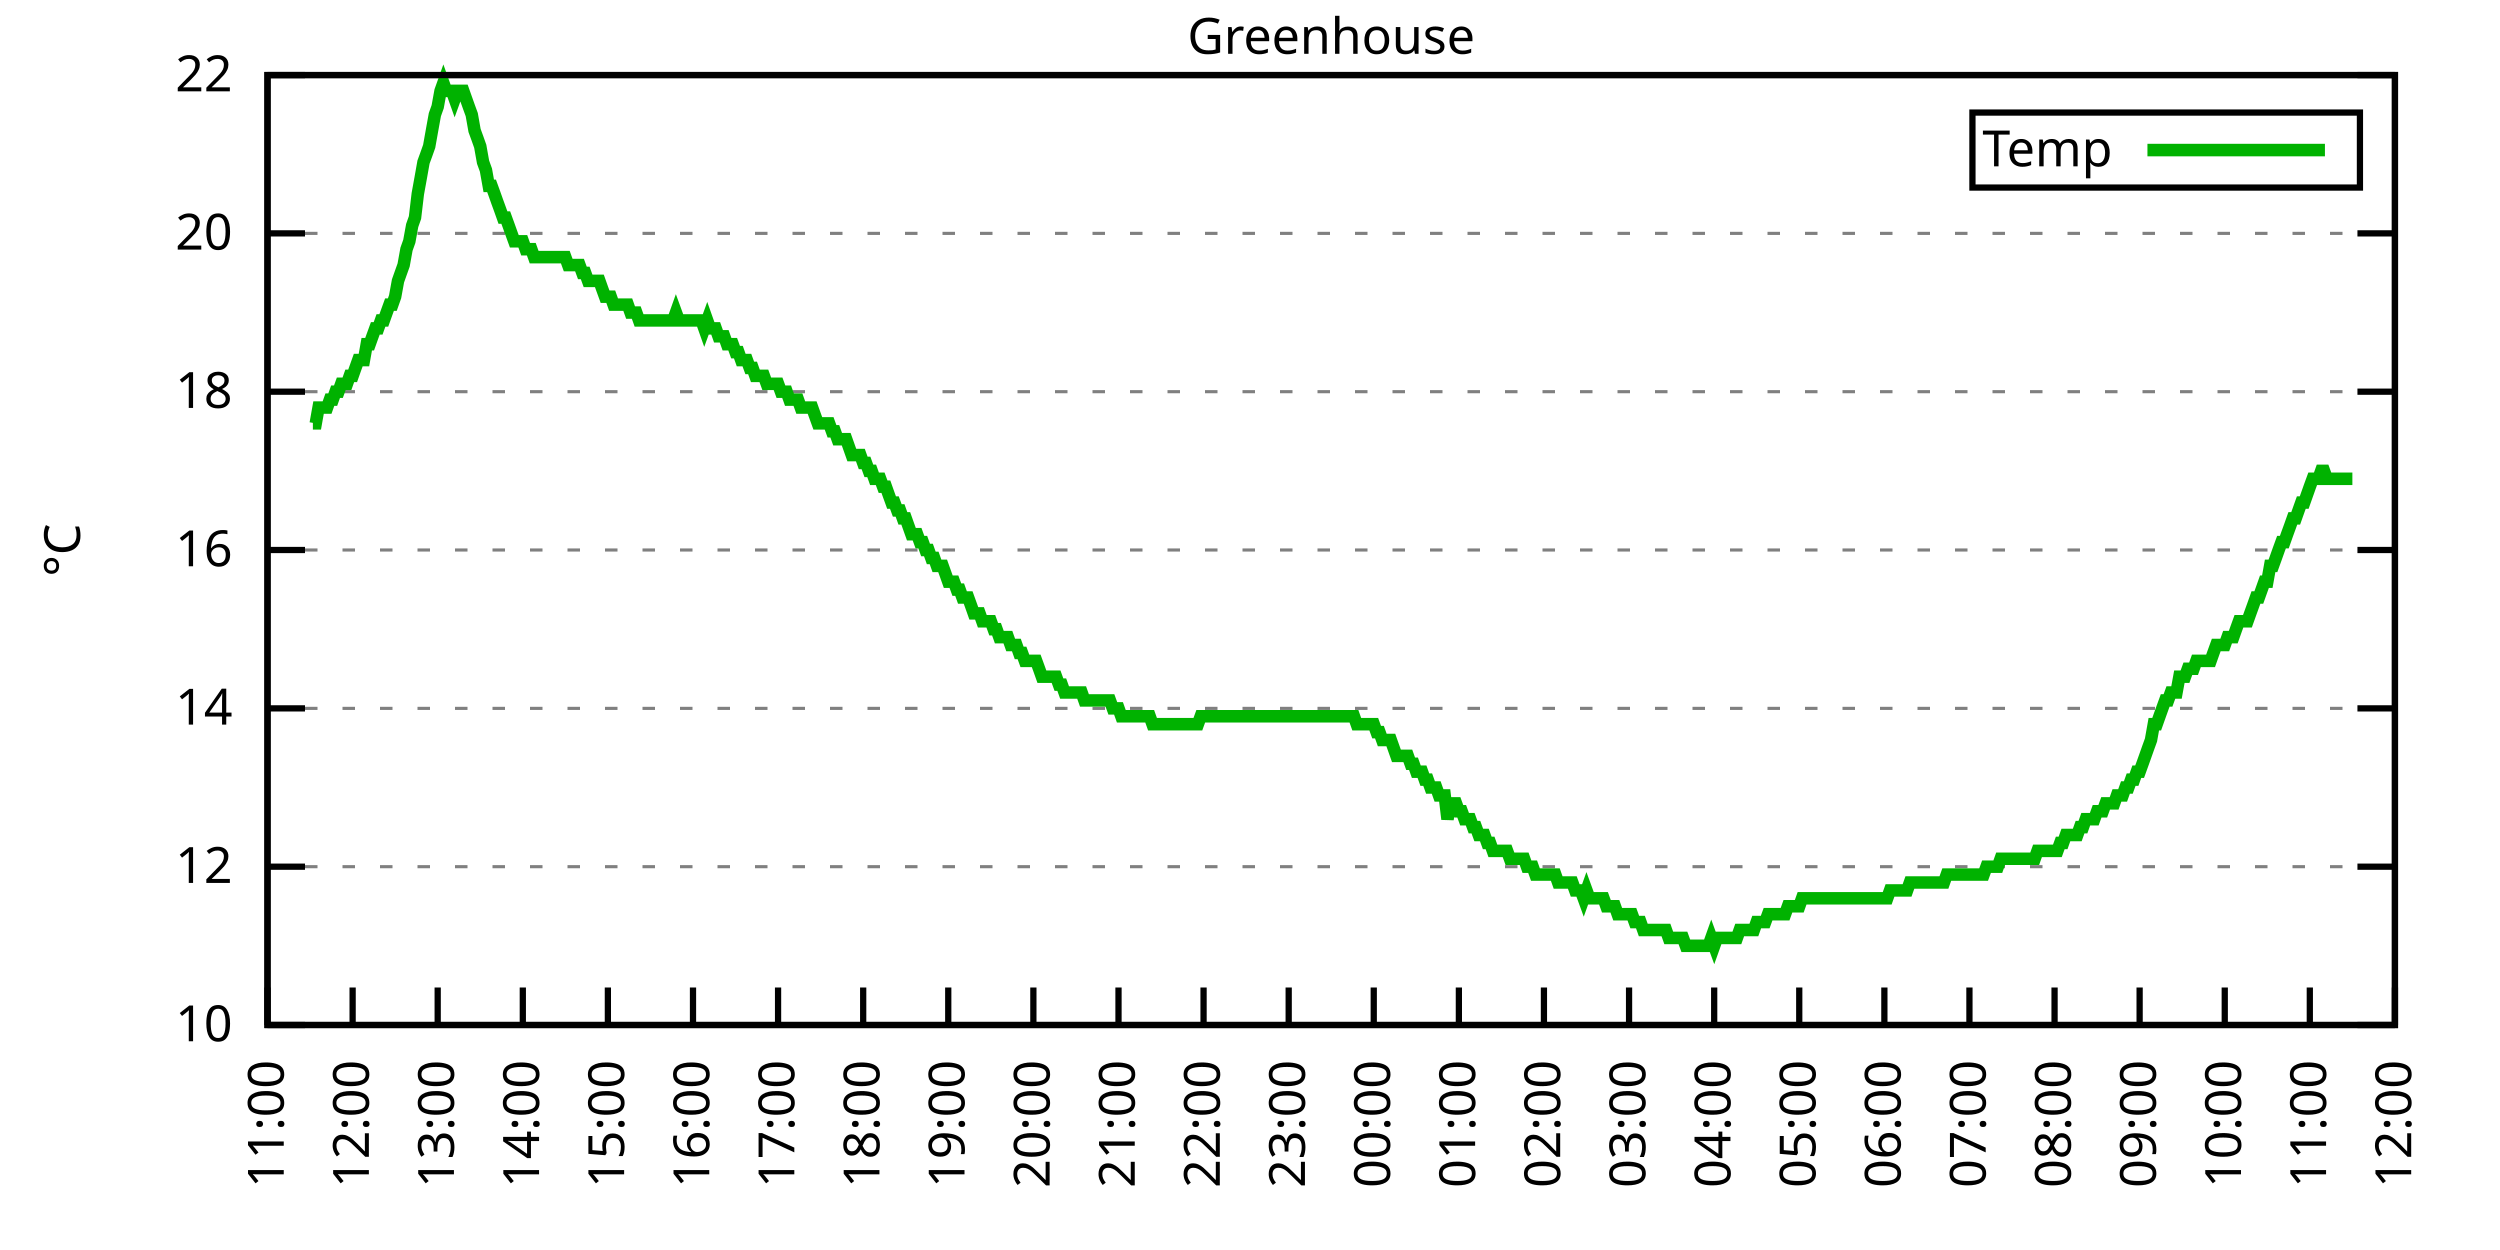
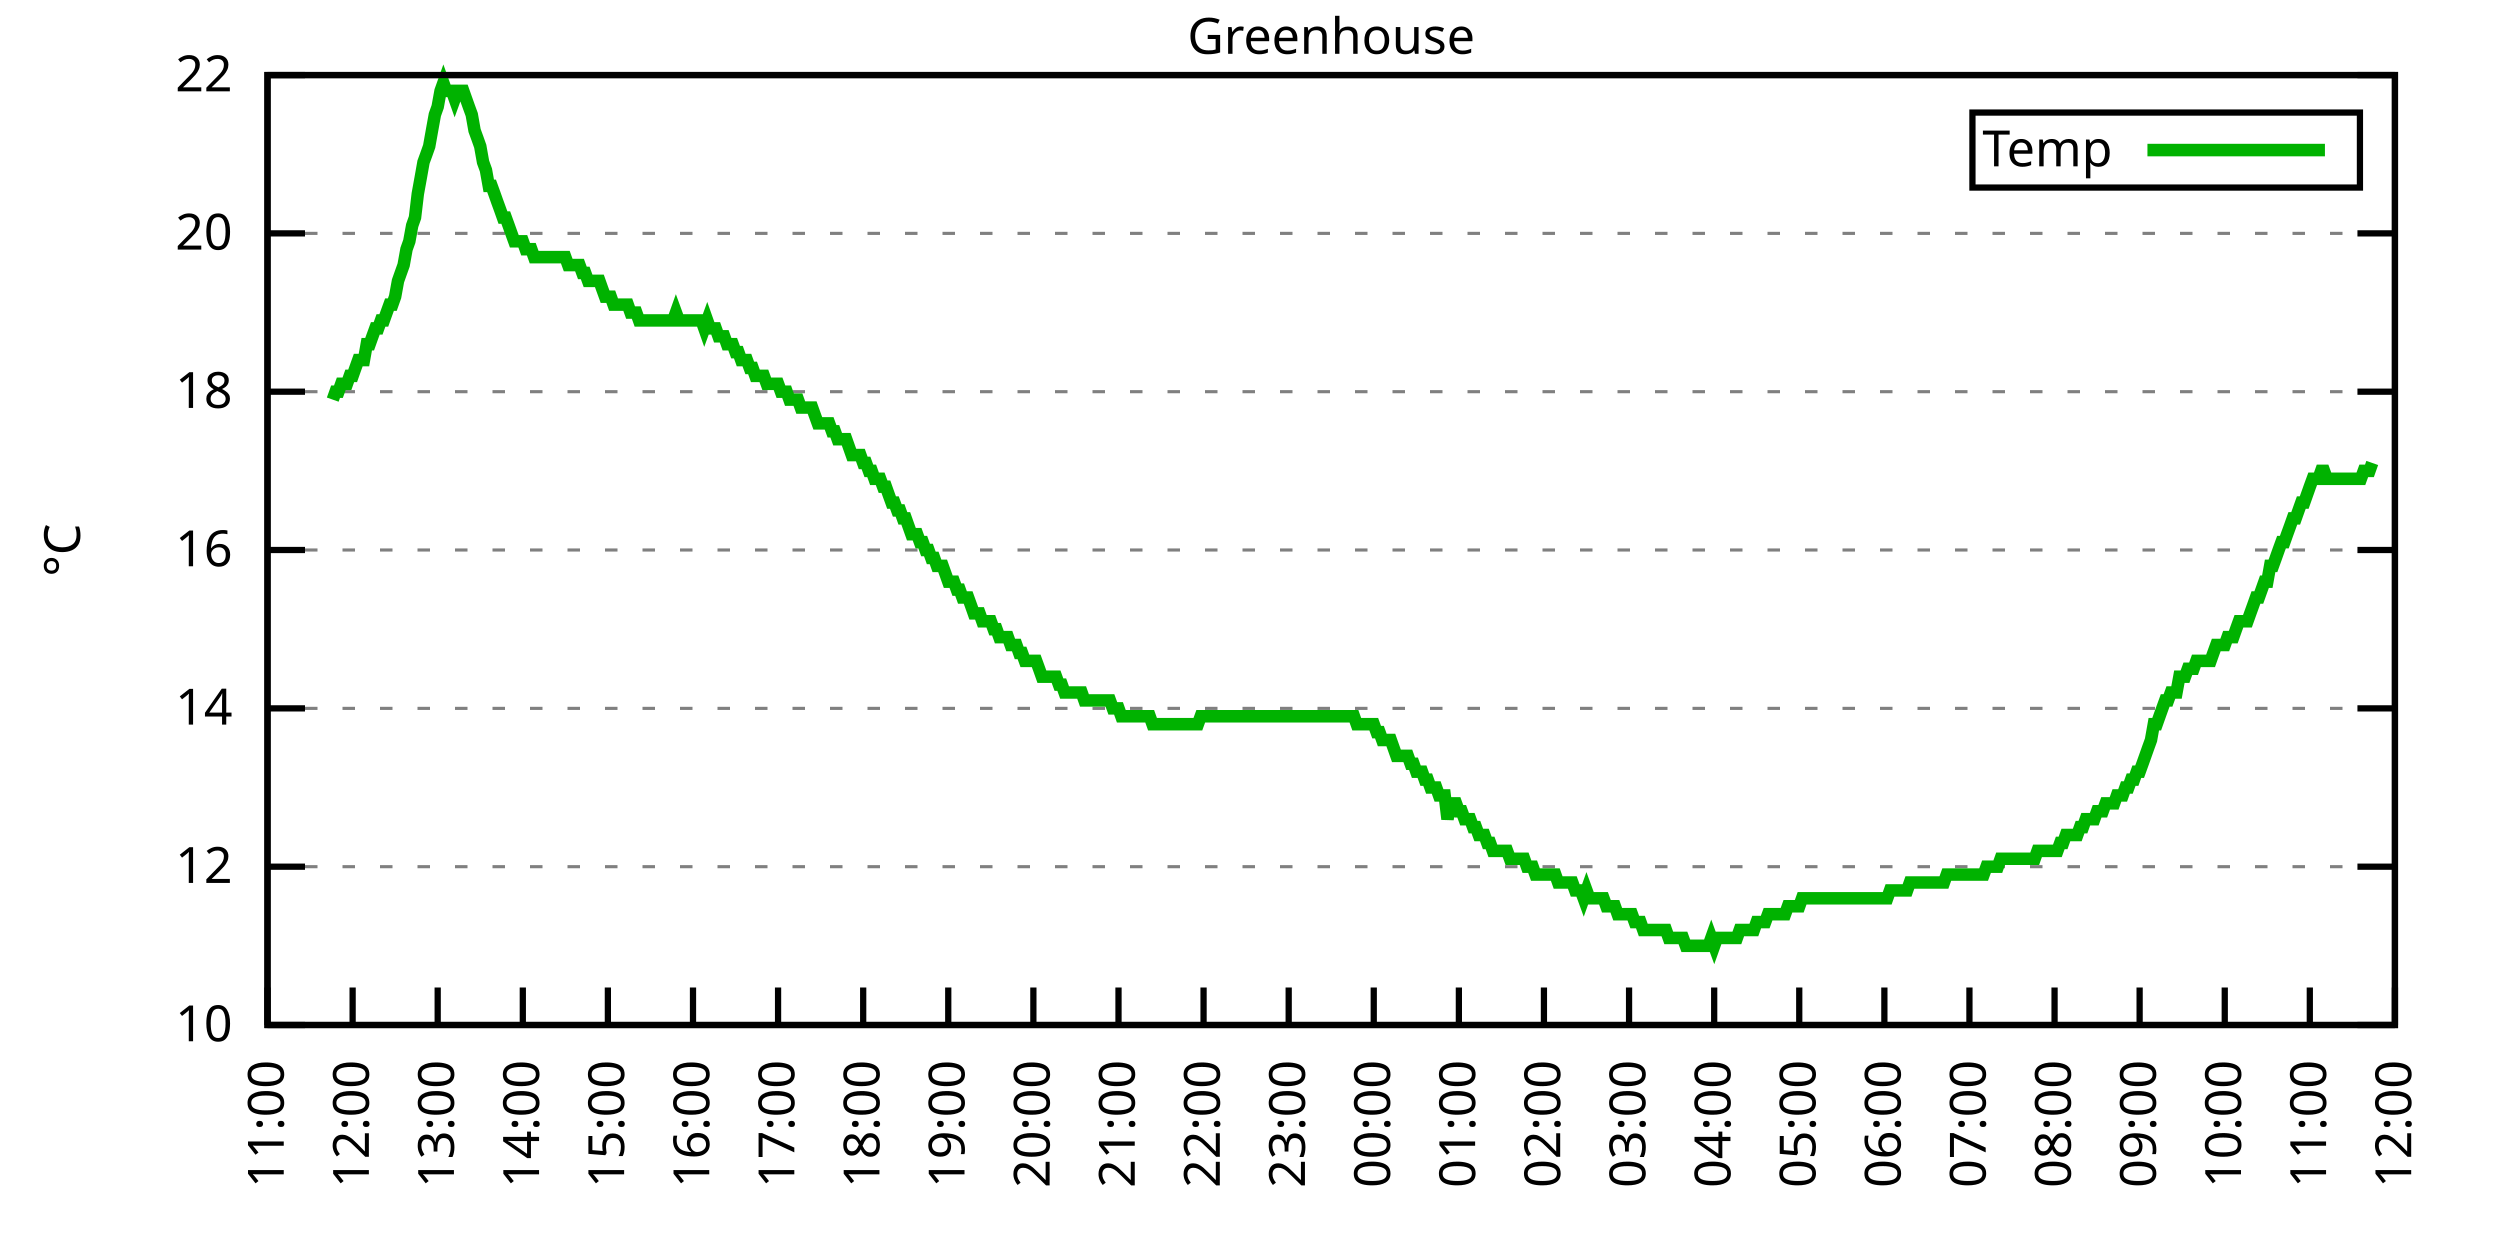
<svg xmlns="http://www.w3.org/2000/svg" xmlns:xlink="http://www.w3.org/1999/xlink" width="400" height="200" viewBox="0 0 400 200">
  <g id="gnuplot_canvas">
    <rect x="0" y="0" width="400" height="200" fill="none" />
    <defs>
      <circle id="gpDot" r="0.5" stroke-width="0.5" stroke="currentColor" />
      <path id="gpPt0" stroke-width="0.333" stroke="currentColor" d="M-1,0 h2 M0,-1 v2" />
      <path id="gpPt1" stroke-width="0.333" stroke="currentColor" d="M-1,-1 L1,1 M1,-1 L-1,1" />
      <path id="gpPt2" stroke-width="0.333" stroke="currentColor" d="M-1,0 L1,0 M0,-1 L0,1 M-1,-1 L1,1 M-1,1 L1,-1" />
      <rect id="gpPt3" stroke-width="0.333" stroke="currentColor" x="-1" y="-1" width="2" height="2" />
      <rect id="gpPt4" stroke-width="0.333" stroke="currentColor" fill="currentColor" x="-1" y="-1" width="2" height="2" />
      <circle id="gpPt5" stroke-width="0.333" stroke="currentColor" cx="0" cy="0" r="1" />
      <use xlink:href="#gpPt5" id="gpPt6" fill="currentColor" stroke="none" />
      <path id="gpPt7" stroke-width="0.333" stroke="currentColor" d="M0,-1.33 L-1.33,0.67 L1.33,0.67 z" />
      <use xlink:href="#gpPt7" id="gpPt8" fill="currentColor" stroke="none" />
      <use xlink:href="#gpPt7" id="gpPt9" stroke="currentColor" transform="rotate(180)" />
      <use xlink:href="#gpPt9" id="gpPt10" fill="currentColor" stroke="none" />
      <use xlink:href="#gpPt3" id="gpPt11" stroke="currentColor" transform="rotate(45)" />
      <use xlink:href="#gpPt11" id="gpPt12" fill="currentColor" stroke="none" />
      <path id="gpPt13" stroke-width="0.333" stroke="currentColor" d="M0,1.330 L1.265,0.411 L0.782,-1.067 L-0.782,-1.076 L-1.265,0.411 z" />
      <use xlink:href="#gpPt13" id="gpPt14" fill="currentColor" stroke="none" />
      <filter id="textbox" filterUnits="objectBoundingBox" x="0" y="0" height="1" width="1">
        <feFlood flood-color="white" flood-opacity="1" result="bgnd" />
        <feComposite in="SourceGraphic" in2="bgnd" operator="atop" />
      </filter>
      <filter id="greybox" filterUnits="objectBoundingBox" x="0" y="0" height="1" width="1">
        <feFlood flood-color="lightgrey" flood-opacity="1" result="grey" />
        <feComposite in="SourceGraphic" in2="grey" operator="atop" />
      </filter>
    </defs>
    <g fill="none" color="white" stroke="currentColor" stroke-width="1.00" stroke-linecap="butt" stroke-linejoin="miter">
</g>
    <g fill="none" color="black" stroke="currentColor" stroke-width="1.00" stroke-linecap="butt" stroke-linejoin="miter">
      <g stroke="none" shape-rendering="crispEdges">
        <polygon fill="rgb(255, 255, 255)" points="42.80,164.00 383.18,164.00 383.18,12.02 42.80,12.02 " />
      </g>
    </g>
    <g fill="none" color="black" stroke="currentColor" stroke-width="1.00" stroke-linecap="butt" stroke-linejoin="miter">
</g>
    <g fill="none" color="black" stroke="black" stroke-width="0.50" stroke-linecap="butt" stroke-linejoin="miter">
</g>
    <g fill="none" color="gray" stroke="currentColor" stroke-width="0.50" stroke-linecap="butt" stroke-linejoin="miter">
      <path stroke="gray" stroke-dasharray="2,4" class="gridline" d="M42.80,164.00 L383.19,164.00  " />
    </g>
    <g fill="none" color="gray" stroke="gray" stroke-width="1.00" stroke-linecap="butt" stroke-linejoin="miter">
</g>
    <g fill="none" color="black" stroke="currentColor" stroke-width="1.00" stroke-linecap="butt" stroke-linejoin="miter">
      <path stroke="black" d="M42.80,164.00 L48.80,164.00 M383.19,164.00 L377.19,164.00  " />
      <g transform="translate(37.20,166.60)" stroke="none" fill="black" font-family="Sans" font-size="8.00" text-anchor="end">
        <text>
          <tspan font-family="Sans"> 10</tspan>
        </text>
      </g>
    </g>
    <g fill="none" color="black" stroke="currentColor" stroke-width="1.00" stroke-linecap="butt" stroke-linejoin="miter">
</g>
    <g fill="none" color="black" stroke="black" stroke-width="0.50" stroke-linecap="butt" stroke-linejoin="miter">
</g>
    <g fill="none" color="gray" stroke="currentColor" stroke-width="0.50" stroke-linecap="butt" stroke-linejoin="miter">
      <path stroke="gray" stroke-dasharray="2,4" class="gridline" d="M42.80,138.67 L383.19,138.67  " />
    </g>
    <g fill="none" color="gray" stroke="gray" stroke-width="1.00" stroke-linecap="butt" stroke-linejoin="miter">
</g>
    <g fill="none" color="black" stroke="currentColor" stroke-width="1.00" stroke-linecap="butt" stroke-linejoin="miter">
      <path stroke="black" d="M42.80,138.67 L48.80,138.67 M383.19,138.67 L377.19,138.67  " />
      <g transform="translate(37.20,141.27)" stroke="none" fill="black" font-family="Sans" font-size="8.00" text-anchor="end">
        <text>
          <tspan font-family="Sans"> 12</tspan>
        </text>
      </g>
    </g>
    <g fill="none" color="black" stroke="currentColor" stroke-width="1.00" stroke-linecap="butt" stroke-linejoin="miter">
</g>
    <g fill="none" color="black" stroke="black" stroke-width="0.50" stroke-linecap="butt" stroke-linejoin="miter">
</g>
    <g fill="none" color="gray" stroke="currentColor" stroke-width="0.50" stroke-linecap="butt" stroke-linejoin="miter">
      <path stroke="gray" stroke-dasharray="2,4" class="gridline" d="M42.80,113.34 L383.19,113.34  " />
    </g>
    <g fill="none" color="gray" stroke="gray" stroke-width="1.00" stroke-linecap="butt" stroke-linejoin="miter">
</g>
    <g fill="none" color="black" stroke="currentColor" stroke-width="1.00" stroke-linecap="butt" stroke-linejoin="miter">
      <path stroke="black" d="M42.80,113.34 L48.80,113.34 M383.19,113.34 L377.19,113.34  " />
      <g transform="translate(37.20,115.94)" stroke="none" fill="black" font-family="Sans" font-size="8.00" text-anchor="end">
        <text>
          <tspan font-family="Sans"> 14</tspan>
        </text>
      </g>
    </g>
    <g fill="none" color="black" stroke="currentColor" stroke-width="1.00" stroke-linecap="butt" stroke-linejoin="miter">
</g>
    <g fill="none" color="black" stroke="black" stroke-width="0.50" stroke-linecap="butt" stroke-linejoin="miter">
</g>
    <g fill="none" color="gray" stroke="currentColor" stroke-width="0.50" stroke-linecap="butt" stroke-linejoin="miter">
      <path stroke="gray" stroke-dasharray="2,4" class="gridline" d="M42.80,88.00 L383.19,88.00  " />
    </g>
    <g fill="none" color="gray" stroke="gray" stroke-width="1.00" stroke-linecap="butt" stroke-linejoin="miter">
</g>
    <g fill="none" color="black" stroke="currentColor" stroke-width="1.00" stroke-linecap="butt" stroke-linejoin="miter">
      <path stroke="black" d="M42.80,88.00 L48.80,88.00 M383.19,88.00 L377.19,88.00  " />
      <g transform="translate(37.20,90.60)" stroke="none" fill="black" font-family="Sans" font-size="8.00" text-anchor="end">
        <text>
          <tspan font-family="Sans"> 16</tspan>
        </text>
      </g>
    </g>
    <g fill="none" color="black" stroke="currentColor" stroke-width="1.00" stroke-linecap="butt" stroke-linejoin="miter">
</g>
    <g fill="none" color="black" stroke="black" stroke-width="0.50" stroke-linecap="butt" stroke-linejoin="miter">
</g>
    <g fill="none" color="gray" stroke="currentColor" stroke-width="0.50" stroke-linecap="butt" stroke-linejoin="miter">
      <path stroke="gray" stroke-dasharray="2,4" class="gridline" d="M42.80,62.67 L383.19,62.67  " />
    </g>
    <g fill="none" color="gray" stroke="gray" stroke-width="1.00" stroke-linecap="butt" stroke-linejoin="miter">
</g>
    <g fill="none" color="black" stroke="currentColor" stroke-width="1.00" stroke-linecap="butt" stroke-linejoin="miter">
      <path stroke="black" d="M42.80,62.67 L48.80,62.67 M383.19,62.67 L377.19,62.67  " />
      <g transform="translate(37.20,65.27)" stroke="none" fill="black" font-family="Sans" font-size="8.00" text-anchor="end">
        <text>
          <tspan font-family="Sans"> 18</tspan>
        </text>
      </g>
    </g>
    <g fill="none" color="black" stroke="currentColor" stroke-width="1.00" stroke-linecap="butt" stroke-linejoin="miter">
</g>
    <g fill="none" color="black" stroke="black" stroke-width="0.50" stroke-linecap="butt" stroke-linejoin="miter">
</g>
    <g fill="none" color="gray" stroke="currentColor" stroke-width="0.50" stroke-linecap="butt" stroke-linejoin="miter">
      <path stroke="gray" stroke-dasharray="2,4" class="gridline" d="M42.80,37.34 L383.19,37.34  " />
    </g>
    <g fill="none" color="gray" stroke="gray" stroke-width="1.00" stroke-linecap="butt" stroke-linejoin="miter">
</g>
    <g fill="none" color="black" stroke="currentColor" stroke-width="1.00" stroke-linecap="butt" stroke-linejoin="miter">
      <path stroke="black" d="M42.80,37.34 L48.80,37.34 M383.19,37.34 L377.19,37.34  " />
      <g transform="translate(37.20,39.94)" stroke="none" fill="black" font-family="Sans" font-size="8.00" text-anchor="end">
        <text>
          <tspan font-family="Sans"> 20</tspan>
        </text>
      </g>
    </g>
    <g fill="none" color="black" stroke="currentColor" stroke-width="1.00" stroke-linecap="butt" stroke-linejoin="miter">
</g>
    <g fill="none" color="black" stroke="black" stroke-width="0.50" stroke-linecap="butt" stroke-linejoin="miter">
</g>
    <g fill="none" color="gray" stroke="currentColor" stroke-width="0.50" stroke-linecap="butt" stroke-linejoin="miter">
      <path stroke="gray" stroke-dasharray="2,4" class="gridline" d="M42.80,12.01 L383.19,12.01  " />
    </g>
    <g fill="none" color="gray" stroke="gray" stroke-width="1.00" stroke-linecap="butt" stroke-linejoin="miter">
</g>
    <g fill="none" color="black" stroke="currentColor" stroke-width="1.00" stroke-linecap="butt" stroke-linejoin="miter">
      <path stroke="black" d="M42.80,12.01 L48.80,12.01 M383.19,12.01 L377.19,12.01  " />
      <g transform="translate(37.20,14.61)" stroke="none" fill="black" font-family="Sans" font-size="8.00" text-anchor="end">
        <text>
          <tspan font-family="Sans"> 22</tspan>
        </text>
      </g>
    </g>
    <g fill="none" color="black" stroke="currentColor" stroke-width="1.00" stroke-linecap="butt" stroke-linejoin="miter">
      <path stroke="black" d="M42.80,164.00 L42.80,158.00  " />
      <g transform="translate(45.40,169.60) rotate(270.00)" stroke="none" fill="black" font-family="Sans" font-size="8.00" text-anchor="end">
        <text>
          <tspan font-family="Sans">11:00</tspan>
        </text>
      </g>
    </g>
    <g fill="none" color="black" stroke="currentColor" stroke-width="1.00" stroke-linecap="butt" stroke-linejoin="miter">
      <path stroke="black" d="M56.42,164.00 L56.42,158.00  " />
      <g transform="translate(59.02,169.60) rotate(270.00)" stroke="none" fill="black" font-family="Sans" font-size="8.00" text-anchor="end">
        <text>
          <tspan font-family="Sans">12:00</tspan>
        </text>
      </g>
    </g>
    <g fill="none" color="black" stroke="currentColor" stroke-width="1.00" stroke-linecap="butt" stroke-linejoin="miter">
      <path stroke="black" d="M70.03,164.00 L70.03,158.00  " />
      <g transform="translate(72.63,169.60) rotate(270.00)" stroke="none" fill="black" font-family="Sans" font-size="8.00" text-anchor="end">
        <text>
          <tspan font-family="Sans">13:00</tspan>
        </text>
      </g>
    </g>
    <g fill="none" color="black" stroke="currentColor" stroke-width="1.00" stroke-linecap="butt" stroke-linejoin="miter">
      <path stroke="black" d="M83.65,164.00 L83.65,158.00  " />
      <g transform="translate(86.25,169.60) rotate(270.00)" stroke="none" fill="black" font-family="Sans" font-size="8.00" text-anchor="end">
        <text>
          <tspan font-family="Sans">14:00</tspan>
        </text>
      </g>
    </g>
    <g fill="none" color="black" stroke="currentColor" stroke-width="1.00" stroke-linecap="butt" stroke-linejoin="miter">
      <path stroke="black" d="M97.26,164.00 L97.26,158.00  " />
      <g transform="translate(99.86,169.60) rotate(270.00)" stroke="none" fill="black" font-family="Sans" font-size="8.00" text-anchor="end">
        <text>
          <tspan font-family="Sans">15:00</tspan>
        </text>
      </g>
    </g>
    <g fill="none" color="black" stroke="currentColor" stroke-width="1.00" stroke-linecap="butt" stroke-linejoin="miter">
      <path stroke="black" d="M110.88,164.00 L110.88,158.00  " />
      <g transform="translate(113.48,169.60) rotate(270.00)" stroke="none" fill="black" font-family="Sans" font-size="8.00" text-anchor="end">
        <text>
          <tspan font-family="Sans">16:00</tspan>
        </text>
      </g>
    </g>
    <g fill="none" color="black" stroke="currentColor" stroke-width="1.00" stroke-linecap="butt" stroke-linejoin="miter">
      <path stroke="black" d="M124.49,164.00 L124.49,158.00  " />
      <g transform="translate(127.09,169.60) rotate(270.00)" stroke="none" fill="black" font-family="Sans" font-size="8.00" text-anchor="end">
        <text>
          <tspan font-family="Sans">17:00</tspan>
        </text>
      </g>
    </g>
    <g fill="none" color="black" stroke="currentColor" stroke-width="1.00" stroke-linecap="butt" stroke-linejoin="miter">
      <path stroke="black" d="M138.11,164.00 L138.11,158.00  " />
      <g transform="translate(140.71,169.60) rotate(270.00)" stroke="none" fill="black" font-family="Sans" font-size="8.00" text-anchor="end">
        <text>
          <tspan font-family="Sans">18:00</tspan>
        </text>
      </g>
    </g>
    <g fill="none" color="black" stroke="currentColor" stroke-width="1.00" stroke-linecap="butt" stroke-linejoin="miter">
      <path stroke="black" d="M151.72,164.00 L151.72,158.00  " />
      <g transform="translate(154.32,169.60) rotate(270.00)" stroke="none" fill="black" font-family="Sans" font-size="8.00" text-anchor="end">
        <text>
          <tspan font-family="Sans">19:00</tspan>
        </text>
      </g>
    </g>
    <g fill="none" color="black" stroke="currentColor" stroke-width="1.00" stroke-linecap="butt" stroke-linejoin="miter">
      <path stroke="black" d="M165.34,164.00 L165.34,158.00  " />
      <g transform="translate(167.94,169.60) rotate(270.00)" stroke="none" fill="black" font-family="Sans" font-size="8.00" text-anchor="end">
        <text>
          <tspan font-family="Sans">20:00</tspan>
        </text>
      </g>
    </g>
    <g fill="none" color="black" stroke="currentColor" stroke-width="1.00" stroke-linecap="butt" stroke-linejoin="miter">
      <path stroke="black" d="M178.96,164.00 L178.96,158.00  " />
      <g transform="translate(181.56,169.60) rotate(270.00)" stroke="none" fill="black" font-family="Sans" font-size="8.00" text-anchor="end">
        <text>
          <tspan font-family="Sans">21:00</tspan>
        </text>
      </g>
    </g>
    <g fill="none" color="black" stroke="currentColor" stroke-width="1.00" stroke-linecap="butt" stroke-linejoin="miter">
      <path stroke="black" d="M192.57,164.00 L192.57,158.00  " />
      <g transform="translate(195.17,169.60) rotate(270.00)" stroke="none" fill="black" font-family="Sans" font-size="8.00" text-anchor="end">
        <text>
          <tspan font-family="Sans">22:00</tspan>
        </text>
      </g>
    </g>
    <g fill="none" color="black" stroke="currentColor" stroke-width="1.00" stroke-linecap="butt" stroke-linejoin="miter">
      <path stroke="black" d="M206.19,164.00 L206.19,158.00  " />
      <g transform="translate(208.79,169.60) rotate(270.00)" stroke="none" fill="black" font-family="Sans" font-size="8.00" text-anchor="end">
        <text>
          <tspan font-family="Sans">23:00</tspan>
        </text>
      </g>
    </g>
    <g fill="none" color="black" stroke="currentColor" stroke-width="1.00" stroke-linecap="butt" stroke-linejoin="miter">
      <path stroke="black" d="M219.80,164.00 L219.80,158.00  " />
      <g transform="translate(222.40,169.60) rotate(270.00)" stroke="none" fill="black" font-family="Sans" font-size="8.00" text-anchor="end">
        <text>
          <tspan font-family="Sans">00:00</tspan>
        </text>
      </g>
    </g>
    <g fill="none" color="black" stroke="currentColor" stroke-width="1.00" stroke-linecap="butt" stroke-linejoin="miter">
      <path stroke="black" d="M233.42,164.00 L233.42,158.00  " />
      <g transform="translate(236.02,169.60) rotate(270.00)" stroke="none" fill="black" font-family="Sans" font-size="8.00" text-anchor="end">
        <text>
          <tspan font-family="Sans">01:00</tspan>
        </text>
      </g>
    </g>
    <g fill="none" color="black" stroke="currentColor" stroke-width="1.00" stroke-linecap="butt" stroke-linejoin="miter">
      <path stroke="black" d="M247.03,164.00 L247.03,158.00  " />
      <g transform="translate(249.63,169.60) rotate(270.00)" stroke="none" fill="black" font-family="Sans" font-size="8.00" text-anchor="end">
        <text>
          <tspan font-family="Sans">02:00</tspan>
        </text>
      </g>
    </g>
    <g fill="none" color="black" stroke="currentColor" stroke-width="1.00" stroke-linecap="butt" stroke-linejoin="miter">
      <path stroke="black" d="M260.65,164.00 L260.65,158.00  " />
      <g transform="translate(263.25,169.60) rotate(270.00)" stroke="none" fill="black" font-family="Sans" font-size="8.00" text-anchor="end">
        <text>
          <tspan font-family="Sans">03:00</tspan>
        </text>
      </g>
    </g>
    <g fill="none" color="black" stroke="currentColor" stroke-width="1.00" stroke-linecap="butt" stroke-linejoin="miter">
      <path stroke="black" d="M274.27,164.00 L274.27,158.00  " />
      <g transform="translate(276.87,169.60) rotate(270.00)" stroke="none" fill="black" font-family="Sans" font-size="8.00" text-anchor="end">
        <text>
          <tspan font-family="Sans">04:00</tspan>
        </text>
      </g>
    </g>
    <g fill="none" color="black" stroke="currentColor" stroke-width="1.00" stroke-linecap="butt" stroke-linejoin="miter">
      <path stroke="black" d="M287.88,164.00 L287.88,158.00  " />
      <g transform="translate(290.48,169.60) rotate(270.00)" stroke="none" fill="black" font-family="Sans" font-size="8.00" text-anchor="end">
        <text>
          <tspan font-family="Sans">05:00</tspan>
        </text>
      </g>
    </g>
    <g fill="none" color="black" stroke="currentColor" stroke-width="1.00" stroke-linecap="butt" stroke-linejoin="miter">
      <path stroke="black" d="M301.50,164.00 L301.50,158.00  " />
      <g transform="translate(304.10,169.60) rotate(270.00)" stroke="none" fill="black" font-family="Sans" font-size="8.00" text-anchor="end">
        <text>
          <tspan font-family="Sans">06:00</tspan>
        </text>
      </g>
    </g>
    <g fill="none" color="black" stroke="currentColor" stroke-width="1.00" stroke-linecap="butt" stroke-linejoin="miter">
      <path stroke="black" d="M315.11,164.00 L315.11,158.00  " />
      <g transform="translate(317.71,169.60) rotate(270.00)" stroke="none" fill="black" font-family="Sans" font-size="8.00" text-anchor="end">
        <text>
          <tspan font-family="Sans">07:00</tspan>
        </text>
      </g>
    </g>
    <g fill="none" color="black" stroke="currentColor" stroke-width="1.00" stroke-linecap="butt" stroke-linejoin="miter">
      <path stroke="black" d="M328.73,164.00 L328.73,158.00  " />
      <g transform="translate(331.33,169.60) rotate(270.00)" stroke="none" fill="black" font-family="Sans" font-size="8.00" text-anchor="end">
        <text>
          <tspan font-family="Sans">08:00</tspan>
        </text>
      </g>
    </g>
    <g fill="none" color="black" stroke="currentColor" stroke-width="1.00" stroke-linecap="butt" stroke-linejoin="miter">
      <path stroke="black" d="M342.34,164.00 L342.34,158.00  " />
      <g transform="translate(344.94,169.60) rotate(270.00)" stroke="none" fill="black" font-family="Sans" font-size="8.00" text-anchor="end">
        <text>
          <tspan font-family="Sans">09:00</tspan>
        </text>
      </g>
    </g>
    <g fill="none" color="black" stroke="currentColor" stroke-width="1.00" stroke-linecap="butt" stroke-linejoin="miter">
      <path stroke="black" d="M355.96,164.00 L355.96,158.00  " />
      <g transform="translate(358.56,169.60) rotate(270.00)" stroke="none" fill="black" font-family="Sans" font-size="8.00" text-anchor="end">
        <text>
          <tspan font-family="Sans">10:00</tspan>
        </text>
      </g>
    </g>
    <g fill="none" color="black" stroke="currentColor" stroke-width="1.00" stroke-linecap="butt" stroke-linejoin="miter">
      <path stroke="black" d="M369.57,164.00 L369.57,158.00  " />
      <g transform="translate(372.17,169.60) rotate(270.00)" stroke="none" fill="black" font-family="Sans" font-size="8.00" text-anchor="end">
        <text>
          <tspan font-family="Sans">11:00</tspan>
        </text>
      </g>
    </g>
    <g fill="none" color="black" stroke="currentColor" stroke-width="1.00" stroke-linecap="butt" stroke-linejoin="miter">
      <path stroke="black" d="M383.19,164.00 L383.19,158.00  " />
      <g transform="translate(385.79,169.60) rotate(270.00)" stroke="none" fill="black" font-family="Sans" font-size="8.00" text-anchor="end">
        <text>
          <tspan font-family="Sans">12:00</tspan>
        </text>
      </g>
    </g>
    <g fill="none" color="black" stroke="currentColor" stroke-width="1.00" stroke-linecap="butt" stroke-linejoin="miter">
</g>
    <g fill="none" color="black" stroke="currentColor" stroke-width="1.00" stroke-linecap="butt" stroke-linejoin="miter">
      <path stroke="black" d="M42.80,12.01 L42.80,164.00 L383.19,164.00 L383.19,12.01 L42.80,12.01 Z  " />
    </g>
    <g fill="none" color="black" stroke="currentColor" stroke-width="1.00" stroke-linecap="butt" stroke-linejoin="miter">
</g>
    <g fill="none" color="black" stroke="currentColor" stroke-width="1.00" stroke-linecap="butt" stroke-linejoin="miter">
      <path stroke="black" d="M315.59,30.01 L315.59,18.01 L377.59,18.01 L377.59,30.01 L315.59,30.01 Z  " />
    </g>
    <g id="Greenhouse_plot_1">
      <g fill="none" color="white" stroke="black" stroke-width="2.00" stroke-linecap="butt" stroke-linejoin="miter">
</g>
      <g fill="none" color="black" stroke="currentColor" stroke-width="2.00" stroke-linecap="butt" stroke-linejoin="miter">
        <g transform="translate(337.99,26.61)" stroke="none" fill="black" font-family="Sans" font-size="8.00" text-anchor="end">
          <text>
            <tspan font-family="Sans">Temp</tspan>
          </text>
        </g>
      </g>
      <g fill="none" color="black" stroke="currentColor" stroke-width="2.00" stroke-linecap="butt" stroke-linejoin="miter">
-         <path stroke="rgb(  0, 178,   0)" d="M343.59,24.01 L371.99,24.01 M50.06,67.74 L50.52,67.74 L50.97,65.21 L51.42,65.21 L51.88,65.21 L52.33,65.21   L52.78,63.94 L53.24,63.94 L53.69,62.67 L54.15,62.67 L54.60,61.41 L55.05,61.41 L55.51,61.41 L55.96,60.14   L56.42,60.14 L56.87,58.87 L57.32,57.61 L57.78,57.61 L58.23,57.61 L58.68,55.07 L59.14,55.07 L59.59,53.81   L60.05,52.54 L60.50,52.54 L60.95,51.27 L61.41,51.27 L61.86,50.01 L62.32,48.74 L62.77,48.74 L63.22,47.47   L63.68,44.94 L64.13,43.67 L64.58,42.41 L65.04,39.87 L65.49,38.61 L65.95,36.08 L66.40,34.81 L66.85,31.01   L67.31,28.48 L67.76,25.94 L68.22,24.68 L68.67,23.41 L69.12,20.88 L69.58,18.34 L70.03,17.08 L70.49,14.54   L70.94,13.28 L71.39,14.54 L71.85,14.54 L72.30,14.54 L72.75,15.81 L73.21,14.54 L73.66,14.54 L74.12,14.54   L74.57,15.81 L75.02,17.08 L75.48,18.34 L75.93,20.88 L76.39,22.14 L76.84,23.41 L77.29,25.94 L77.75,27.21   L78.20,29.74 L78.65,29.74 L79.11,31.01 L79.56,32.28 L80.02,33.54 L80.47,34.81 L80.92,34.81 L81.38,36.08   L81.83,37.34 L82.29,38.61 L82.74,38.61 L83.19,38.61 L83.65,38.61 L84.10,39.87 L84.55,39.87 L85.01,39.87   L85.46,41.14 L85.92,41.14 L86.37,41.14 L86.82,41.14 L87.28,41.14 L87.73,41.14 L88.19,41.14 L88.64,41.14   L89.09,41.14 L89.55,41.14 L90.00,41.14 L90.45,41.14 L90.91,42.41 L91.36,42.41 L91.82,42.41 L92.27,42.41   L92.72,42.41 L93.18,43.67 L93.63,43.67 L94.09,44.94 L94.54,44.94 L94.99,44.94 L95.45,44.94 L95.90,44.94   L96.35,46.21 L96.81,47.47 L97.26,47.47 L97.72,47.47 L98.17,48.74 L98.62,48.74 L99.08,48.74 L99.53,48.74   L99.99,48.74 L100.44,48.74 L100.89,50.01 L101.35,50.01 L101.80,50.01 L102.25,51.27 L102.71,51.27 L103.16,51.27   L103.62,51.27 L104.07,51.27 L104.52,51.27 L104.98,51.27 L105.43,51.27 L105.89,51.27 L106.34,51.27 L106.79,51.27   L107.25,51.27 L107.70,51.27 L108.15,50.01 L108.61,51.27 L109.06,51.27 L109.52,51.27 L109.97,51.27 L110.42,51.27   L110.88,51.27 L111.33,51.27 L111.79,51.27 L112.24,51.27 L112.69,52.54 L113.15,51.27 L113.60,52.54 L114.05,52.54   L114.51,52.54 L114.96,53.81 L115.42,53.81 L115.87,53.81 L116.32,55.07 L116.78,55.07 L117.23,55.07 L117.69,56.34   L118.14,56.34 L118.59,57.61 L119.05,57.61 L119.50,57.61 L119.96,58.87 L120.41,58.87 L120.86,60.14 L121.32,60.14   L121.77,60.14 L122.22,60.14 L122.68,61.41 L123.13,61.41 L123.59,61.41 L124.04,61.41 L124.49,61.41 L124.95,62.67   L125.40,62.67 L125.86,62.67 L126.31,63.94 L126.76,63.94 L127.22,63.94 L127.67,63.94 L128.12,65.21 L128.58,65.21   L129.03,65.21 L129.49,65.21 L129.94,65.21 L130.39,66.47 L130.85,67.74 L131.30,67.74 L131.76,67.74 L132.21,67.74   L132.66,67.74 L133.12,69.01 L133.57,69.01 L134.02,70.27 L134.48,70.27 L134.93,70.27 L135.39,70.27 L135.84,71.54   L136.29,72.81 L136.75,72.81 L137.20,72.81 L137.66,72.81 L138.11,74.07 L138.56,74.07 L139.02,75.34 L139.47,75.34   L139.92,76.61 L140.38,76.61 L140.83,76.61 L141.29,77.87 L141.74,77.87 L142.19,79.14 L142.65,80.41 L143.10,80.41   L143.56,81.67 L144.01,81.67 L144.46,82.94 L144.92,82.94 L145.37,84.21 L145.82,85.47 L146.28,85.47 L146.73,85.47   L147.19,86.74 L147.64,86.74 L148.09,88.00 L148.55,88.00 L149.00,89.27 L149.46,89.27 L149.91,90.54 L150.36,90.54   L150.82,90.54 L151.27,91.80 L151.72,93.07 L152.18,93.07 L152.63,93.07 L153.09,94.34 L153.54,94.34 L153.99,95.60   L154.45,95.60 L154.90,95.60 L155.36,96.87 L155.81,98.14 L156.26,98.14 L156.72,98.14 L157.17,99.40 L157.62,99.40   L158.08,99.40 L158.53,99.40 L158.99,100.67 L159.44,100.67 L159.89,101.94 L160.35,101.94 L160.80,101.94 L161.26,101.94   L161.71,103.20 L162.16,103.20 L162.62,103.20 L163.07,104.47 L163.52,104.47 L163.98,105.74 L164.43,105.74 L164.89,105.74   L165.34,105.74 L165.79,105.74 L166.25,107.00 L166.70,108.27 L167.16,108.27 L167.61,108.27 L168.06,108.27 L168.52,108.27   L168.97,108.27 L169.43,109.54 L169.88,109.54 L170.33,110.80 L170.79,110.80 L171.24,110.80 L171.69,110.80 L172.15,110.80   L172.60,110.80 L173.06,110.80 L173.51,112.07 L173.96,112.07 L174.42,112.07 L174.87,112.07 L175.33,112.07 L175.78,112.07   L176.23,112.07 L176.69,112.07 L177.14,112.07 L177.59,112.07 L178.05,113.34 L178.50,113.34 L178.96,113.34 L179.41,114.60   L179.86,114.60 L180.32,114.60 L180.77,114.60 L181.23,114.60 L181.68,114.60 L182.13,114.60 L182.59,114.60 L183.04,114.60   L183.49,114.60 L183.95,114.60 L184.40,115.87 L184.86,115.87 L185.31,115.87 L185.76,115.87 L186.22,115.87 L186.67,115.87   L187.13,115.87 L187.58,115.87 L188.03,115.87 L188.49,115.87 L188.94,115.87 L189.39,115.87 L189.85,115.87 L190.30,115.87   L190.76,115.87 L191.21,115.87 L191.66,115.87 L192.12,114.60 L192.57,114.60 L193.03,114.60 L193.48,114.60 L193.93,114.60   L194.39,114.60 L194.84,114.60 L195.29,114.60 L195.75,114.60 L196.20,114.60 L196.66,114.60 L197.11,114.60 L197.56,114.60   L198.02,114.60 L198.47,114.60 L198.93,114.60 L199.38,114.60 L199.83,114.60 L200.29,114.60 L200.74,114.60 L201.19,114.60   L201.65,114.60 L202.10,114.60 L202.56,114.60 L203.01,114.60 L203.46,114.60 L203.92,114.60 L204.37,114.60 L204.83,114.60   L205.28,114.60 L205.73,114.60 L206.19,114.60 L206.64,114.60 L207.09,114.60 L207.55,114.60 L208.00,114.60 L208.46,114.60   L208.91,114.60 L209.36,114.60 L209.82,114.60 L210.27,114.60 L210.73,114.60 L211.18,114.60 L211.63,114.60 L212.09,114.60   L212.54,114.60 L213.00,114.60 L213.45,114.60 L213.90,114.60 L214.36,114.60 L214.81,114.60 L215.26,114.60 L215.72,114.60   L216.17,114.60 L216.63,114.60 L217.08,115.87 L217.53,115.87 L217.99,115.87 L218.44,115.87 L218.90,115.87 L219.35,115.87   L219.80,115.87 L220.26,117.14 L220.71,117.14 L221.16,118.40 L221.62,118.40 L222.07,118.40 L222.53,118.40 L222.98,119.67   L223.43,120.94 L223.89,120.94 L224.34,120.94 L224.80,120.94 L225.25,120.94 L225.70,122.20 L226.16,122.20 L226.61,123.47   L227.06,123.47 L227.52,123.47 L227.97,124.74 L228.43,124.74 L228.88,126.00 L229.33,126.00 L229.79,126.00 L230.24,127.27   L230.70,127.27 L231.15,127.27 L231.60,131.07 L232.06,128.54 L232.51,128.54 L232.96,128.54 L233.42,129.80 L233.87,129.80   L234.33,131.07 L234.78,131.07 L235.23,131.07 L235.69,132.34 L236.14,132.34 L236.60,133.60 L237.05,133.60 L237.50,133.60   L237.96,134.87 L238.41,134.87 L238.86,136.14 L239.32,136.14 L239.77,136.14 L240.23,136.14 L240.68,136.14 L241.13,136.14   L241.59,137.40 L242.04,137.40 L242.50,137.40 L242.95,137.40 L243.40,137.40 L243.86,137.40 L244.31,138.67 L244.76,138.67   L245.22,138.67 L245.67,139.93 L246.13,139.93 L246.58,139.93 L247.03,139.93 L247.49,139.93 L247.94,139.93 L248.40,139.93   L248.85,139.93 L249.30,141.20 L249.76,141.20 L250.21,141.20 L250.66,141.20 L251.12,141.20 L251.57,141.20 L252.03,142.47   L252.48,142.47 L252.93,142.47 L253.39,143.73 L253.84,142.47 L254.30,143.73 L254.75,143.73 L255.20,143.73 L255.66,143.73   L256.11,143.73 L256.56,143.73 L257.02,145.00 L257.47,145.00 L257.93,145.00 L258.38,145.00 L258.83,146.27 L259.29,146.27   L259.74,146.27 L260.20,146.27 L260.65,146.27 L261.10,146.27 L261.56,147.53 L262.01,147.53 L262.47,147.53 L262.92,148.80   L263.37,148.80 L263.83,148.80 L264.28,148.80 L264.73,148.80 L265.19,148.80 L265.64,148.80 L266.10,148.80 L266.55,148.80   L267.00,150.07 L267.46,150.07 L267.91,150.07 L268.37,150.07 L268.82,150.07 L269.27,150.07 L269.73,151.33 L270.18,151.33   L270.63,151.33 L271.09,151.33 L271.54,151.33 L272.00,151.33 L272.45,151.33 L272.90,151.33 L273.36,151.33 L273.81,150.07   L274.27,151.33 L274.72,150.07 L275.17,150.07 L275.63,150.07 L276.08,150.07 L276.53,150.07 L276.99,150.07 L277.44,150.07   L277.90,150.07 L278.35,148.80 L278.80,148.80 L279.26,148.80 L279.71,148.80 L280.17,148.80 L280.62,148.80 L281.07,147.53   L281.53,147.53 L281.98,147.53 L282.43,147.53 L282.89,146.27 L283.34,146.27 L283.80,146.27 L284.25,146.27 L284.70,146.27   L285.16,146.27 L285.61,146.27 L286.07,145.00 L286.52,145.00 L286.97,145.00 L287.43,145.00 L287.88,145.00 L288.33,143.73   L288.79,143.73 L289.24,143.73 L289.70,143.73 L290.15,143.73 L290.60,143.73 L291.06,143.73 L291.51,143.73 L291.97,143.73   L292.42,143.73 L292.87,143.73 L293.33,143.73 L293.78,143.73 L294.23,143.73 L294.69,143.73 L295.14,143.73 L295.60,143.73   L296.05,143.73 L296.50,143.73 L296.96,143.73 L297.41,143.73 L297.87,143.73 L298.32,143.73 L298.77,143.73 L299.23,143.73   L299.68,143.73 L300.13,143.73 L300.59,143.73 L301.04,143.73 L301.50,143.73 L301.95,143.73 L302.40,142.47 L302.86,142.47   L303.31,142.47 L303.77,142.47 L304.22,142.47 L304.67,142.47 L305.13,142.47 L305.58,141.20 L306.03,141.20 L306.49,141.20   L306.94,141.20 L307.40,141.20 L307.85,141.20 L308.30,141.20 L308.76,141.20 L309.21,141.20 L309.67,141.20 L310.12,141.20   L310.57,141.20 L311.03,141.20 L311.48,139.93 L311.94,139.93 L312.39,139.93 L312.84,139.93 L313.30,139.93 L313.75,139.93   L314.20,139.93 L314.66,139.93 L315.11,139.93 L315.57,139.93 L316.02,139.93 L316.47,139.93 L316.93,139.93 L317.38,139.93   L317.84,138.67 L318.29,138.67 L318.74,138.67 L319.20,138.67 L319.65,138.67 L320.10,137.40 L320.56,137.40 L321.01,137.40   L321.47,137.40 L321.92,137.40 L322.37,137.40 L322.83,137.40 L323.28,137.40 L323.74,137.40 L324.19,137.40 L324.64,137.40   L325.10,137.40 L325.55,137.40 L326.00,136.14 L326.46,136.14 L326.91,136.14 L327.37,136.14 L327.82,136.14 L328.27,136.14   L328.73,136.14 L329.18,136.14 L329.64,134.87 L330.09,134.87 L330.54,133.60 L331.00,133.60 L331.45,133.60 L331.90,133.60   L332.36,133.60 L332.81,132.34 L333.27,132.34 L333.72,131.07 L334.17,131.07 L334.63,131.07 L335.08,131.07 L335.54,129.80   L335.99,129.80 L336.44,129.80 L336.90,128.54 L337.35,128.54 L337.80,128.54 L338.26,128.54 L338.71,127.27 L339.17,127.27   L339.62,127.27 L340.07,126.00 L340.53,126.00 L340.98,124.74 L341.44,124.74 L341.89,123.47 L342.34,123.47 L342.80,122.20   L343.25,120.94 L343.70,119.67 L344.16,118.40 L344.61,115.87 L345.07,115.87 L345.52,114.60 L345.97,113.34 L346.43,112.07   L346.88,112.07 L347.34,110.80 L347.79,110.80 L348.24,110.80 L348.70,108.27 L349.15,108.27 L349.60,108.27 L350.06,107.00   L350.51,107.00 L350.97,107.00 L351.42,105.74 L351.87,105.74 L352.33,105.74 L352.78,105.74 L353.24,105.74 L353.69,105.74   L354.14,104.47 L354.60,103.20 L355.05,103.20 L355.50,103.20 L355.96,103.20 L356.41,101.94 L356.87,101.94 L357.32,101.94   L357.77,100.67 L358.23,99.40 L358.68,99.40 L359.14,99.40 L359.59,99.40 L360.04,98.14 L360.50,96.87 L360.95,95.60   L361.41,95.60 L361.86,94.34 L362.31,93.07 L362.77,93.07 L363.22,90.54 L363.67,90.54 L364.13,89.27 L364.58,88.00   L365.04,86.74 L365.49,86.74 L365.94,85.47 L366.40,84.21 L366.85,82.94 L367.31,82.94 L367.76,81.67 L368.21,80.41   L368.67,80.41 L369.12,79.14 L369.57,77.87 L370.03,76.61 L370.48,76.61 L370.94,76.61 L371.39,75.34 L371.84,75.34   L372.30,76.61 L372.75,76.61 L373.21,76.61 L373.66,76.61 L374.11,76.61 L374.57,76.61 L375.02,76.61 L375.47,76.61   L375.93,76.61 L376.38,76.61  " />
+         <path stroke="rgb(  0, 178,   0)" d="M343.59,24.01 L371.99,24.01 M53.24,63.94 L53.69,62.67 L54.15,62.67 L54.60,61.41 L55.05,61.41 L55.51,61.41   L55.96,60.14 L56.42,60.14 L56.87,58.87 L57.32,57.61 L57.78,57.61 L58.23,57.61 L58.68,55.07 L59.14,55.07   L59.59,53.81 L60.05,52.54 L60.50,52.54 L60.95,51.27 L61.41,51.27 L61.86,50.01 L62.32,48.74 L62.77,48.74   L63.22,47.47 L63.68,44.94 L64.13,43.67 L64.58,42.41 L65.04,39.87 L65.49,38.61 L65.95,36.08 L66.40,34.81   L66.85,31.01 L67.31,28.48 L67.76,25.94 L68.22,24.68 L68.67,23.41 L69.12,20.88 L69.58,18.34 L70.03,17.08   L70.49,14.54 L70.94,13.28 L71.39,14.54 L71.85,14.54 L72.30,14.54 L72.75,15.81 L73.21,14.54 L73.66,14.54   L74.12,14.54 L74.57,15.81 L75.02,17.08 L75.48,18.34 L75.93,20.88 L76.39,22.14 L76.84,23.41 L77.29,25.94   L77.75,27.21 L78.20,29.74 L78.65,29.74 L79.11,31.01 L79.56,32.28 L80.02,33.54 L80.47,34.81 L80.92,34.81   L81.38,36.08 L81.83,37.34 L82.29,38.61 L82.74,38.61 L83.19,38.61 L83.65,38.61 L84.10,39.87 L84.55,39.87   L85.01,39.87 L85.46,41.14 L85.92,41.14 L86.37,41.14 L86.82,41.14 L87.28,41.14 L87.73,41.14 L88.19,41.14   L88.64,41.14 L89.09,41.14 L89.55,41.14 L90.00,41.14 L90.45,41.14 L90.91,42.41 L91.36,42.41 L91.82,42.41   L92.27,42.41 L92.72,42.41 L93.18,43.67 L93.63,43.67 L94.09,44.94 L94.54,44.94 L94.99,44.94 L95.45,44.94   L95.90,44.94 L96.35,46.21 L96.81,47.47 L97.26,47.47 L97.72,47.47 L98.17,48.74 L98.62,48.74 L99.08,48.74   L99.53,48.74 L99.99,48.74 L100.44,48.74 L100.89,50.01 L101.35,50.01 L101.80,50.01 L102.25,51.27 L102.71,51.27   L103.16,51.27 L103.62,51.27 L104.07,51.27 L104.52,51.27 L104.98,51.27 L105.43,51.27 L105.89,51.27 L106.34,51.27   L106.79,51.27 L107.25,51.27 L107.70,51.27 L108.15,50.01 L108.61,51.27 L109.06,51.27 L109.52,51.27 L109.97,51.27   L110.42,51.27 L110.88,51.27 L111.33,51.27 L111.79,51.27 L112.24,51.27 L112.69,52.54 L113.15,51.27 L113.60,52.54   L114.05,52.54 L114.51,52.54 L114.96,53.81 L115.42,53.81 L115.87,53.81 L116.32,55.07 L116.78,55.07 L117.23,55.07   L117.69,56.34 L118.14,56.34 L118.59,57.61 L119.05,57.61 L119.50,57.61 L119.96,58.87 L120.41,58.87 L120.86,60.14   L121.32,60.14 L121.77,60.14 L122.22,60.14 L122.68,61.41 L123.13,61.41 L123.59,61.41 L124.04,61.41 L124.49,61.41   L124.95,62.67 L125.40,62.67 L125.86,62.67 L126.31,63.94 L126.76,63.94 L127.22,63.94 L127.67,63.94 L128.12,65.21   L128.58,65.21 L129.03,65.21 L129.49,65.21 L129.94,65.21 L130.39,66.47 L130.85,67.74 L131.30,67.74 L131.76,67.74   L132.21,67.74 L132.66,67.74 L133.12,69.01 L133.57,69.01 L134.02,70.27 L134.48,70.27 L134.93,70.27 L135.39,70.27   L135.84,71.54 L136.29,72.81 L136.75,72.81 L137.20,72.81 L137.66,72.81 L138.11,74.07 L138.56,74.07 L139.02,75.34   L139.47,75.34 L139.92,76.61 L140.38,76.61 L140.83,76.61 L141.29,77.87 L141.74,77.87 L142.19,79.14 L142.65,80.41   L143.10,80.41 L143.56,81.67 L144.01,81.67 L144.46,82.94 L144.92,82.94 L145.37,84.21 L145.82,85.47 L146.28,85.47   L146.73,85.47 L147.19,86.74 L147.64,86.74 L148.09,88.00 L148.55,88.00 L149.00,89.27 L149.46,89.27 L149.91,90.54   L150.36,90.54 L150.82,90.54 L151.27,91.80 L151.72,93.07 L152.18,93.07 L152.63,93.07 L153.09,94.34 L153.54,94.34   L153.99,95.60 L154.45,95.60 L154.90,95.60 L155.36,96.87 L155.81,98.14 L156.26,98.14 L156.72,98.14 L157.17,99.40   L157.62,99.40 L158.08,99.40 L158.53,99.40 L158.99,100.67 L159.44,100.67 L159.89,101.94 L160.35,101.94 L160.80,101.94   L161.26,101.94 L161.71,103.20 L162.16,103.20 L162.62,103.20 L163.07,104.47 L163.52,104.47 L163.98,105.74 L164.43,105.74   L164.89,105.74 L165.34,105.74 L165.79,105.74 L166.25,107.00 L166.70,108.27 L167.16,108.27 L167.61,108.27 L168.06,108.27   L168.52,108.27 L168.97,108.27 L169.43,109.54 L169.88,109.54 L170.33,110.80 L170.79,110.80 L171.24,110.80 L171.69,110.80   L172.15,110.80 L172.60,110.80 L173.06,110.80 L173.51,112.07 L173.96,112.07 L174.42,112.07 L174.87,112.07 L175.33,112.07   L175.78,112.07 L176.23,112.07 L176.69,112.07 L177.14,112.07 L177.59,112.07 L178.05,113.34 L178.50,113.34 L178.96,113.34   L179.41,114.60 L179.86,114.60 L180.32,114.60 L180.77,114.60 L181.23,114.60 L181.68,114.60 L182.13,114.60 L182.59,114.60   L183.04,114.60 L183.49,114.60 L183.95,114.60 L184.40,115.87 L184.86,115.87 L185.31,115.87 L185.76,115.87 L186.22,115.87   L186.67,115.87 L187.13,115.87 L187.58,115.87 L188.03,115.87 L188.49,115.87 L188.94,115.87 L189.39,115.87 L189.85,115.87   L190.30,115.87 L190.76,115.87 L191.21,115.87 L191.66,115.87 L192.12,114.60 L192.57,114.60 L193.03,114.60 L193.48,114.60   L193.93,114.60 L194.39,114.60 L194.84,114.60 L195.29,114.60 L195.75,114.60 L196.20,114.60 L196.66,114.60 L197.11,114.60   L197.56,114.60 L198.02,114.60 L198.47,114.60 L198.93,114.60 L199.38,114.60 L199.83,114.60 L200.29,114.60 L200.74,114.60   L201.19,114.60 L201.65,114.60 L202.10,114.60 L202.56,114.60 L203.01,114.60 L203.46,114.60 L203.92,114.60 L204.37,114.60   L204.83,114.60 L205.28,114.60 L205.73,114.60 L206.19,114.60 L206.64,114.60 L207.09,114.60 L207.55,114.60 L208.00,114.60   L208.46,114.60 L208.91,114.60 L209.36,114.60 L209.82,114.60 L210.27,114.60 L210.73,114.60 L211.18,114.60 L211.63,114.60   L212.09,114.60 L212.54,114.60 L213.00,114.60 L213.45,114.60 L213.90,114.60 L214.36,114.60 L214.81,114.60 L215.26,114.60   L215.72,114.60 L216.17,114.60 L216.63,114.60 L217.08,115.87 L217.53,115.87 L217.99,115.87 L218.44,115.87 L218.90,115.87   L219.35,115.87 L219.80,115.87 L220.26,117.14 L220.71,117.14 L221.16,118.40 L221.62,118.40 L222.07,118.40 L222.53,118.40   L222.98,119.67 L223.43,120.94 L223.89,120.94 L224.34,120.94 L224.80,120.94 L225.25,120.94 L225.70,122.20 L226.16,122.20   L226.61,123.47 L227.06,123.47 L227.52,123.47 L227.97,124.74 L228.43,124.74 L228.88,126.00 L229.33,126.00 L229.79,126.00   L230.24,127.27 L230.70,127.27 L231.15,127.27 L231.60,131.07 L232.06,128.54 L232.51,128.54 L232.96,128.54 L233.42,129.80   L233.87,129.80 L234.33,131.07 L234.78,131.07 L235.23,131.07 L235.69,132.34 L236.14,132.34 L236.60,133.60 L237.05,133.60   L237.50,133.60 L237.96,134.87 L238.41,134.87 L238.86,136.14 L239.32,136.14 L239.77,136.14 L240.23,136.14 L240.68,136.14   L241.13,136.14 L241.59,137.40 L242.04,137.40 L242.50,137.40 L242.95,137.40 L243.40,137.40 L243.86,137.40 L244.31,138.67   L244.76,138.67 L245.22,138.67 L245.67,139.93 L246.13,139.93 L246.58,139.93 L247.03,139.93 L247.49,139.93 L247.94,139.93   L248.40,139.93 L248.85,139.93 L249.30,141.20 L249.76,141.20 L250.21,141.20 L250.66,141.20 L251.12,141.20 L251.57,141.20   L252.03,142.47 L252.48,142.47 L252.93,142.47 L253.39,143.73 L253.84,142.47 L254.30,143.73 L254.75,143.73 L255.20,143.73   L255.66,143.73 L256.11,143.73 L256.56,143.73 L257.02,145.00 L257.47,145.00 L257.93,145.00 L258.38,145.00 L258.83,146.27   L259.29,146.27 L259.74,146.27 L260.20,146.27 L260.65,146.27 L261.10,146.27 L261.56,147.53 L262.01,147.53 L262.47,147.53   L262.92,148.80 L263.37,148.80 L263.83,148.80 L264.28,148.80 L264.73,148.80 L265.19,148.80 L265.64,148.80 L266.10,148.80   L266.55,148.80 L267.00,150.07 L267.46,150.07 L267.91,150.07 L268.37,150.07 L268.82,150.07 L269.27,150.07 L269.73,151.33   L270.18,151.33 L270.63,151.33 L271.09,151.33 L271.54,151.33 L272.00,151.33 L272.45,151.33 L272.90,151.33 L273.36,151.33   L273.81,150.07 L274.27,151.33 L274.72,150.07 L275.17,150.07 L275.63,150.07 L276.08,150.07 L276.53,150.07 L276.99,150.07   L277.44,150.07 L277.90,150.07 L278.35,148.80 L278.80,148.80 L279.26,148.80 L279.71,148.80 L280.17,148.80 L280.62,148.80   L281.07,147.53 L281.53,147.53 L281.98,147.53 L282.43,147.53 L282.89,146.27 L283.34,146.27 L283.80,146.27 L284.25,146.27   L284.70,146.27 L285.16,146.27 L285.61,146.27 L286.07,145.00 L286.52,145.00 L286.97,145.00 L287.43,145.00 L287.88,145.00   L288.33,143.73 L288.79,143.73 L289.24,143.73 L289.70,143.73 L290.15,143.73 L290.60,143.73 L291.06,143.73 L291.51,143.73   L291.97,143.73 L292.42,143.73 L292.87,143.73 L293.33,143.73 L293.78,143.73 L294.23,143.73 L294.69,143.73 L295.14,143.73   L295.60,143.73 L296.05,143.73 L296.50,143.73 L296.96,143.73 L297.41,143.73 L297.87,143.73 L298.32,143.73 L298.77,143.73   L299.23,143.73 L299.68,143.73 L300.13,143.73 L300.59,143.73 L301.04,143.73 L301.50,143.73 L301.95,143.73 L302.40,142.47   L302.86,142.47 L303.31,142.47 L303.77,142.47 L304.22,142.47 L304.67,142.47 L305.13,142.47 L305.58,141.20 L306.03,141.20   L306.49,141.20 L306.94,141.20 L307.40,141.20 L307.85,141.20 L308.30,141.20 L308.76,141.20 L309.21,141.20 L309.67,141.20   L310.12,141.20 L310.57,141.20 L311.03,141.20 L311.48,139.93 L311.94,139.93 L312.39,139.93 L312.84,139.93 L313.30,139.93   L313.75,139.93 L314.20,139.93 L314.66,139.93 L315.11,139.93 L315.57,139.93 L316.02,139.93 L316.47,139.93 L316.93,139.93   L317.38,139.93 L317.84,138.67 L318.29,138.67 L318.74,138.67 L319.20,138.67 L319.65,138.67 L320.10,137.40 L320.56,137.40   L321.01,137.40 L321.47,137.40 L321.92,137.40 L322.37,137.40 L322.83,137.40 L323.28,137.40 L323.74,137.40 L324.19,137.40   L324.64,137.40 L325.10,137.40 L325.55,137.40 L326.00,136.14 L326.46,136.14 L326.91,136.14 L327.37,136.14 L327.82,136.14   L328.27,136.14 L328.73,136.14 L329.18,136.14 L329.64,134.87 L330.09,134.87 L330.54,133.60 L331.00,133.60 L331.45,133.60   L331.90,133.60 L332.36,133.60 L332.81,132.34 L333.27,132.34 L333.72,131.07 L334.17,131.07 L334.63,131.07 L335.08,131.07   L335.54,129.80 L335.99,129.80 L336.44,129.80 L336.90,128.54 L337.35,128.54 L337.80,128.54 L338.26,128.54 L338.71,127.27   L339.17,127.27 L339.62,127.27 L340.07,126.00 L340.53,126.00 L340.98,124.74 L341.44,124.74 L341.89,123.47 L342.34,123.47   L342.80,122.20 L343.25,120.94 L343.70,119.67 L344.16,118.40 L344.61,115.87 L345.07,115.87 L345.52,114.60 L345.97,113.34   L346.43,112.07 L346.88,112.07 L347.34,110.80 L347.79,110.80 L348.24,110.80 L348.70,108.27 L349.15,108.27 L349.60,108.27   L350.06,107.00 L350.51,107.00 L350.97,107.00 L351.42,105.74 L351.87,105.74 L352.33,105.74 L352.78,105.74 L353.24,105.74   L353.69,105.74 L354.14,104.47 L354.60,103.20 L355.05,103.20 L355.50,103.20 L355.96,103.20 L356.41,101.94 L356.87,101.94   L357.32,101.94 L357.77,100.67 L358.23,99.40 L358.68,99.40 L359.14,99.40 L359.59,99.40 L360.04,98.14 L360.50,96.87   L360.95,95.60 L361.41,95.60 L361.86,94.34 L362.31,93.07 L362.77,93.07 L363.22,90.54 L363.67,90.54 L364.13,89.27   L364.58,88.00 L365.04,86.74 L365.49,86.74 L365.94,85.47 L366.40,84.21 L366.85,82.94 L367.31,82.94 L367.76,81.67   L368.21,80.41 L368.67,80.41 L369.12,79.14 L369.57,77.87 L370.03,76.61 L370.48,76.61 L370.94,76.61 L371.39,75.34   L371.84,75.34 L372.30,76.61 L372.75,76.61 L373.21,76.61 L373.66,76.61 L374.11,76.61 L374.57,76.61 L375.02,76.61   L375.47,76.61 L375.93,76.61 L376.38,76.61 L376.84,76.61 L377.29,76.61 L377.74,76.61 L378.20,75.34 L378.65,75.34   L379.11,75.34 L379.56,74.07  " />
      </g>
    </g>
    <g fill="none" color="black" stroke="currentColor" stroke-width="2.00" stroke-linecap="butt" stroke-linejoin="miter">
</g>
    <g fill="none" color="black" stroke="black" stroke-width="1.00" stroke-linecap="butt" stroke-linejoin="miter">
</g>
    <g fill="none" color="black" stroke="currentColor" stroke-width="1.00" stroke-linecap="butt" stroke-linejoin="miter">
      <path stroke="black" d="M42.80,12.01 L42.80,164.00 L383.19,164.00 L383.19,12.01 L42.80,12.01 Z  " />
      <g transform="translate(12.80,88.01) rotate(270.00)" stroke="none" fill="black" font-family="Sans" font-size="8.00" text-anchor="middle">
        <text>
          <tspan font-family="Sans">°C</tspan>
        </text>
      </g>
    </g>
    <g fill="none" color="black" stroke="currentColor" stroke-width="1.00" stroke-linecap="butt" stroke-linejoin="miter">
</g>
    <g fill="none" color="black" stroke="currentColor" stroke-width="1.00" stroke-linecap="butt" stroke-linejoin="miter">
      <g transform="translate(212.99,8.61)" stroke="none" fill="black" font-family="Sans" font-size="8.00" text-anchor="middle">
        <text>
          <tspan font-family="Sans">Greenhouse</tspan>
        </text>
      </g>
    </g>
    <g fill="none" color="black" stroke="currentColor" stroke-width="1.00" stroke-linecap="butt" stroke-linejoin="miter">
</g>
  </g>
</svg>
